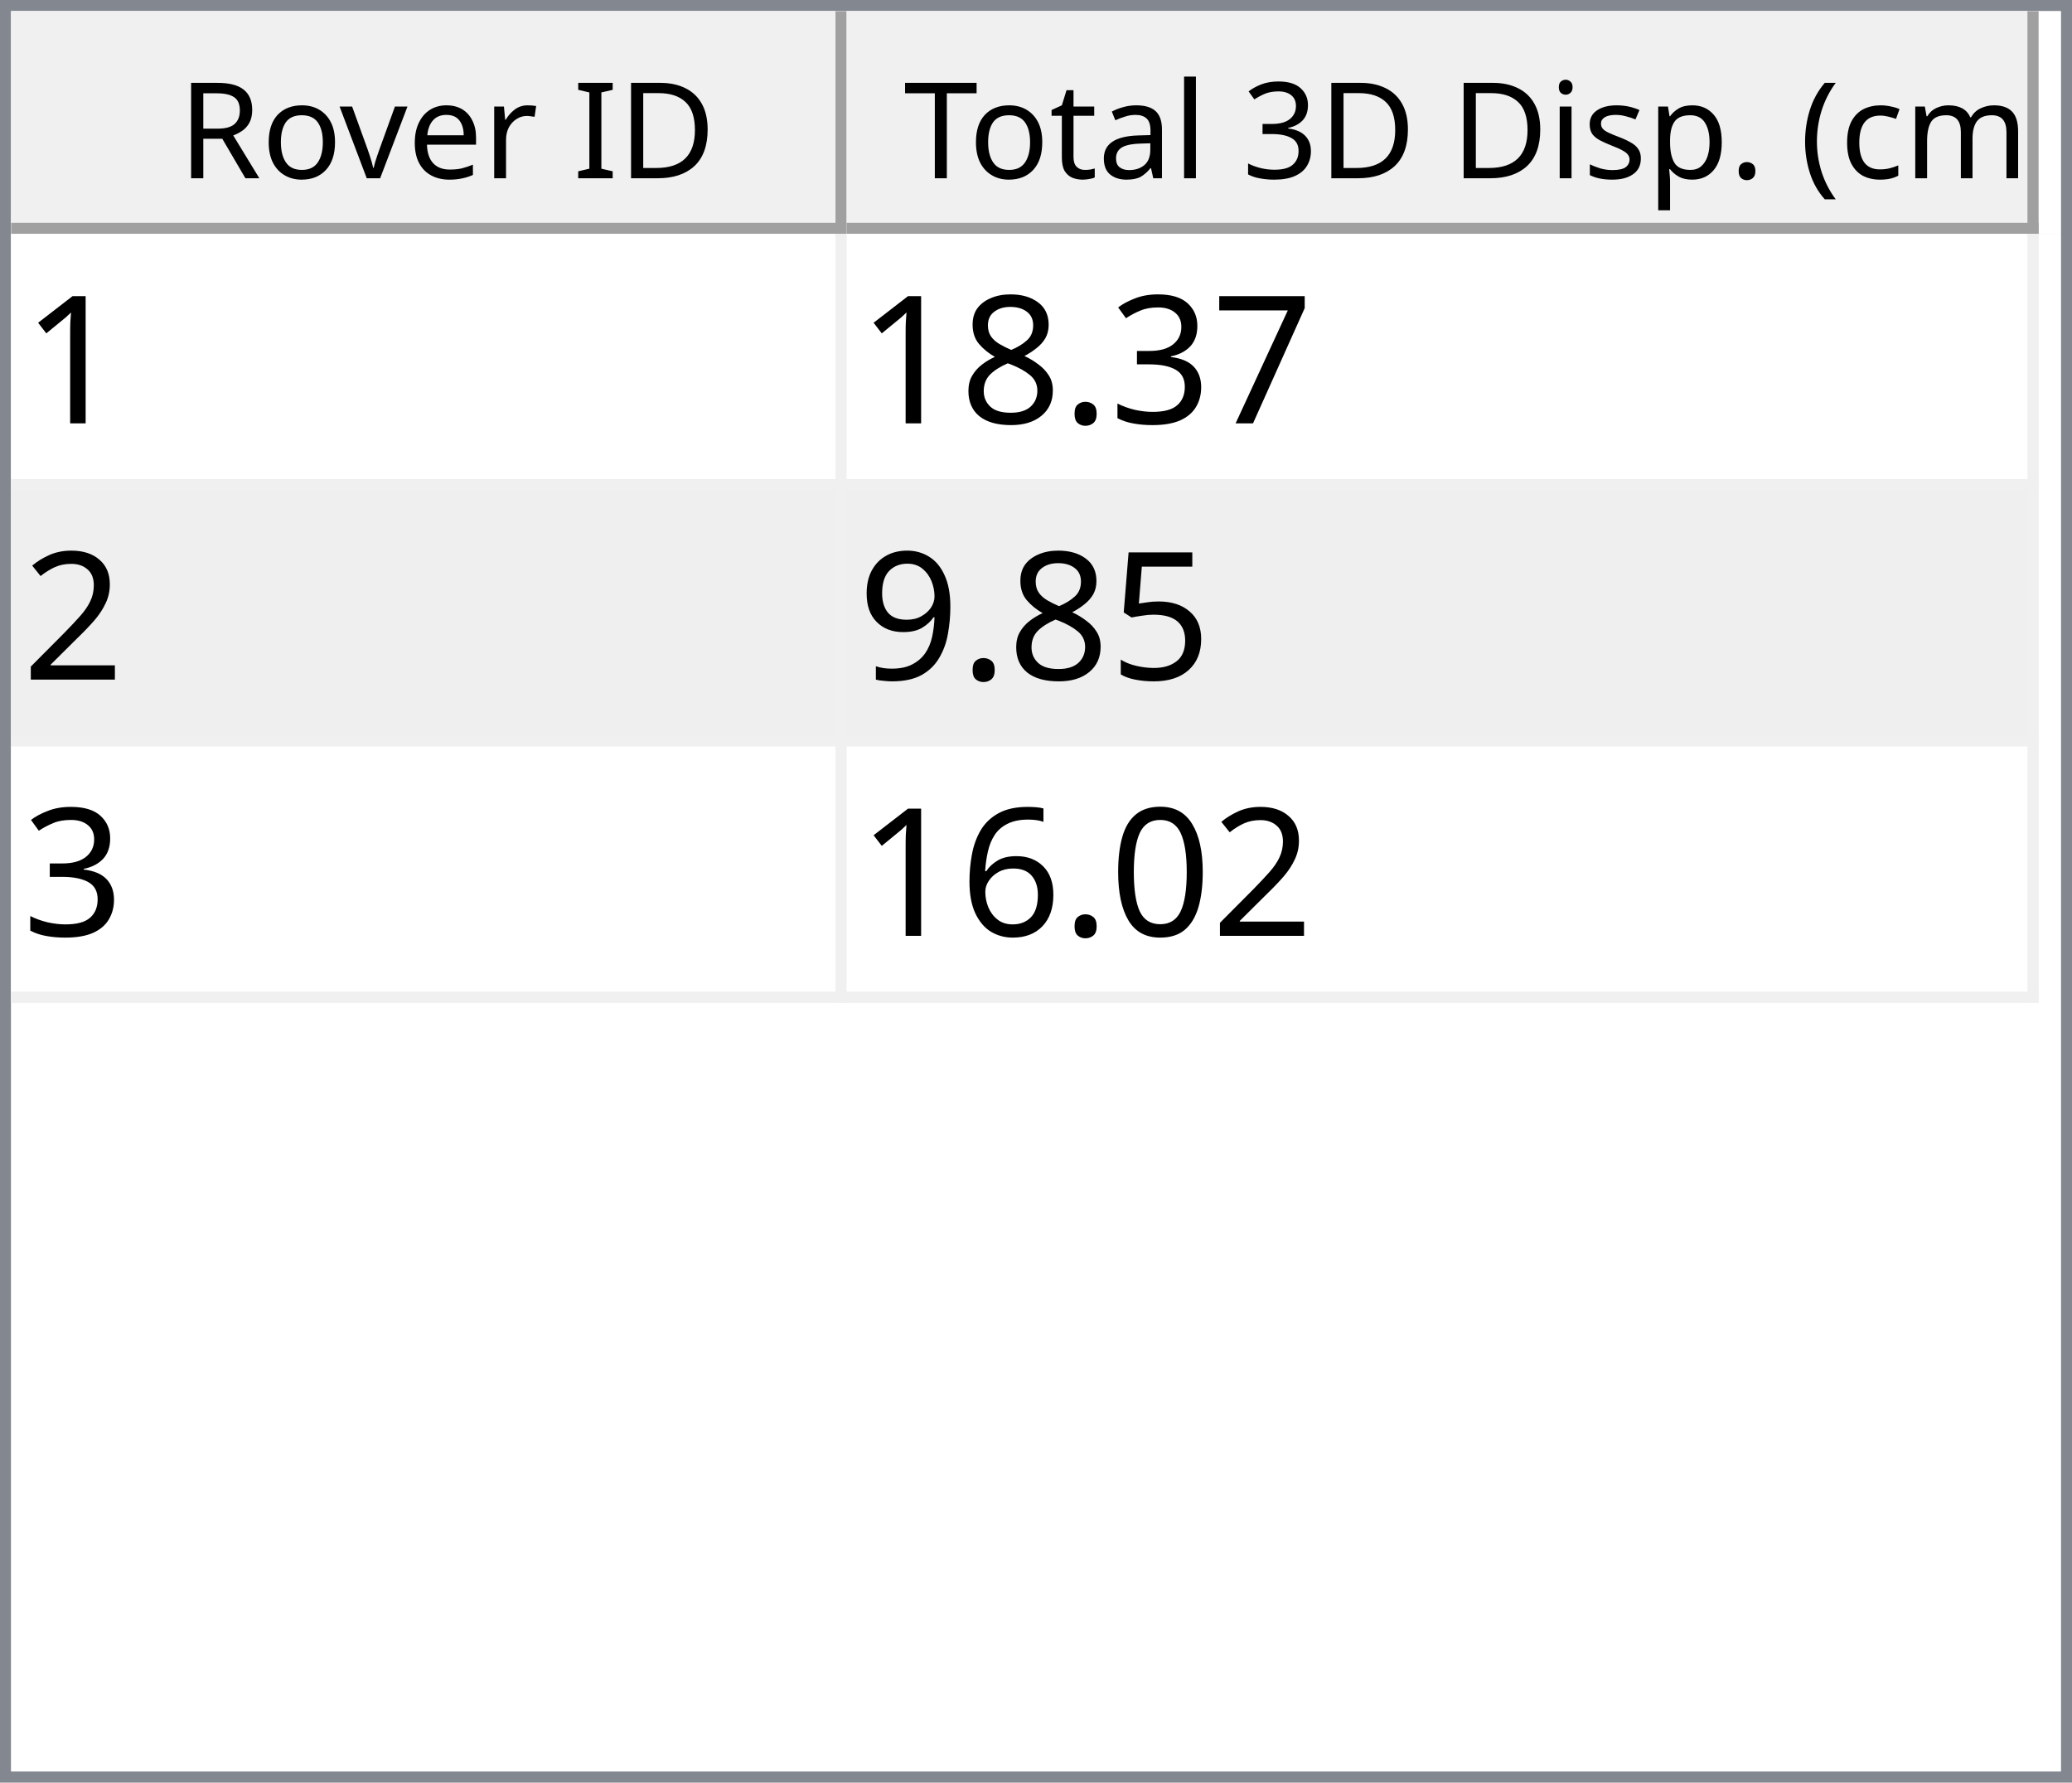
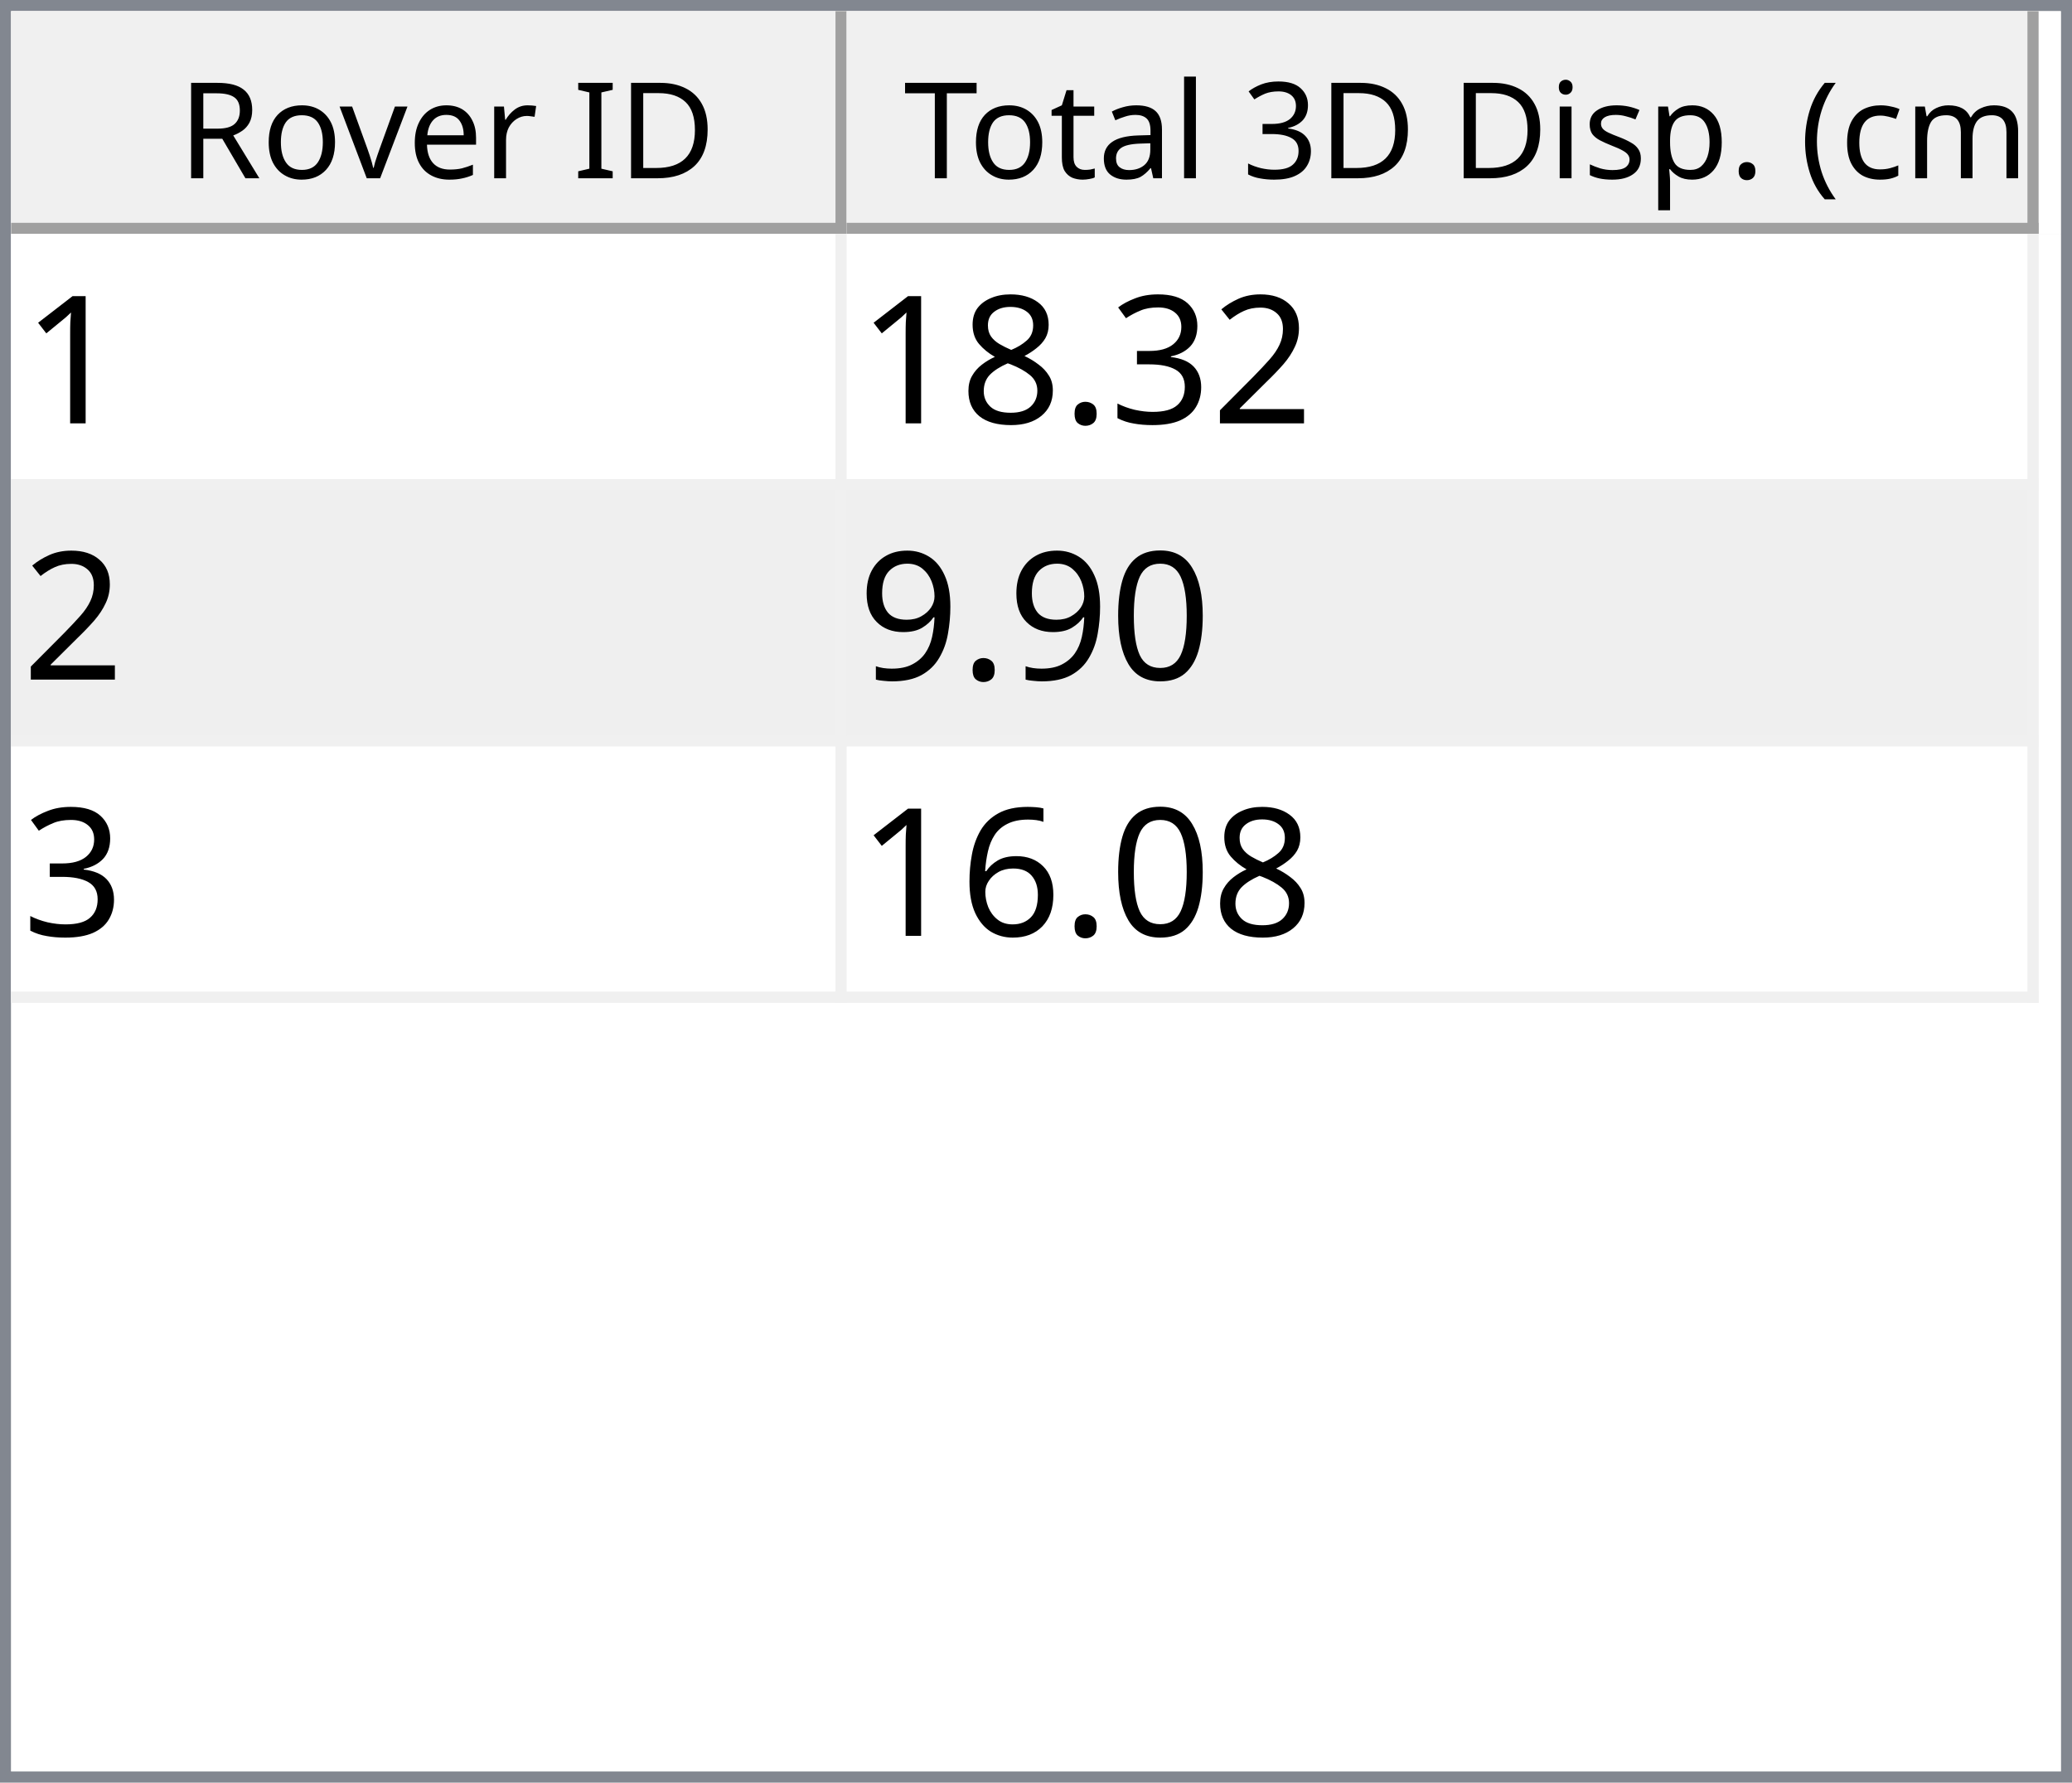
<svg xmlns="http://www.w3.org/2000/svg" style="fill-opacity:1; color-rendering:auto; color-interpolation:auto; text-rendering:auto; stroke:black; stroke-linecap:square; stroke-miterlimit:10; shape-rendering:auto; stroke-opacity:1; fill:black; stroke-dasharray:none; font-weight:normal; stroke-width:1; font-family:'Dialog'; font-style:normal; stroke-linejoin:miter; font-size:12px; stroke-dashoffset:0; image-rendering:auto;" width="186" height="160">
  <defs id="genericDefs" />
  <g>
    <defs id="defs1">
      <clipPath clipPathUnits="userSpaceOnUse" id="clipPath1">
        <path d="M0 0 L186 0 L186 160 L0 160 L0 0 Z" />
      </clipPath>
      <clipPath clipPathUnits="userSpaceOnUse" id="clipPath2">
        <path d="M0 0 L0 160 L186 160 L186 0 Z" />
      </clipPath>
      <clipPath clipPathUnits="userSpaceOnUse" id="clipPath3">
        <path d="M0 0 L0 20 L184 20 L184 0 Z" />
      </clipPath>
      <clipPath clipPathUnits="userSpaceOnUse" id="clipPath4">
        <path d="M0 0 L0 20 L75 20 L75 0 Z" />
      </clipPath>
      <clipPath clipPathUnits="userSpaceOnUse" id="clipPath5">
        <path d="M1 1 L1 19 L74 19 L74 1 Z" />
      </clipPath>
      <clipPath clipPathUnits="userSpaceOnUse" id="clipPath6">
        <path d="M0 0 L0 18 L73 18 L73 0 Z" />
      </clipPath>
      <clipPath clipPathUnits="userSpaceOnUse" id="clipPath7">
        <path d="M-0.5 -0.5 L-0.5 19.5 L74.5 19.5 L74.5 -0.5 Z" />
      </clipPath>
      <clipPath clipPathUnits="userSpaceOnUse" id="clipPath8">
        <path d="M0 0 L0 20 L107 20 L107 0 Z" />
      </clipPath>
      <clipPath clipPathUnits="userSpaceOnUse" id="clipPath9">
        <path d="M1 1 L1 19 L106 19 L106 1 Z" />
      </clipPath>
      <clipPath clipPathUnits="userSpaceOnUse" id="clipPath10">
        <path d="M0 0 L0 18 L105 18 L105 0 Z" />
      </clipPath>
      <clipPath clipPathUnits="userSpaceOnUse" id="clipPath11">
        <path d="M-0.5 -0.5 L-0.5 19.5 L106.5 19.5 L106.5 -0.5 Z" />
      </clipPath>
      <clipPath clipPathUnits="userSpaceOnUse" id="clipPath12">
        <path d="M0 0 L0 138 L184 138 L184 0 Z" />
      </clipPath>
      <clipPath clipPathUnits="userSpaceOnUse" id="clipPath13">
        <path d="M0 0 L0 69 L182 69 L182 0 Z" />
      </clipPath>
      <clipPath clipPathUnits="userSpaceOnUse" id="clipPath14">
        <path d="M-0.5 -0.5 L-0.5 68.5 L181.5 68.5 L181.5 -0.5 Z" />
      </clipPath>
      <clipPath clipPathUnits="userSpaceOnUse" id="clipPath15">
        <path d="M0 0 L0 22 L74 22 L74 0 Z" />
      </clipPath>
      <clipPath clipPathUnits="userSpaceOnUse" id="clipPath16">
        <path d="M0 0 L0 22 L106 22 L106 0 Z" />
      </clipPath>
      <font horiz-adv-x="64.551" id="font1">
        <font-face ascent="107.91" descent="25.098" units-per-em="100" style="font-style:normal; font-family:Segoe UI; font-weight:normal;" />
        <missing-glyph horiz-adv-x="64.551" d="M8.109 0 L8.109 68.266 L56.453 68.266 L56.453 0 L8.109 0 ZM15.328 7.234 L49.219 7.234 L49.219 61.031 L15.328 61.031 L15.328 7.234 Z" />
        <glyph unicode="D" horiz-adv-x="70.117" d="M9.188 0 L9.188 70.016 L28.516 70.016 Q65.531 70.016 65.531 35.891 Q65.531 19.672 55.25 9.836 Q44.969 0 27.734 0 L9.188 0 ZM17.391 62.594 L17.391 7.422 L27.828 7.422 Q41.609 7.422 49.273 14.797 Q56.938 22.172 56.938 35.688 Q56.938 62.594 28.328 62.594 L17.391 62.594 Z" />
        <glyph unicode="I" horiz-adv-x="26.611" d="M17.391 0 L9.188 0 L9.188 70.016 L17.391 70.016 L17.391 0 Z" />
        <glyph unicode=" " horiz-adv-x="27.393" d="" />
        <glyph unicode="r" horiz-adv-x="34.766" d="M34.188 41.891 Q32.078 43.5 28.125 43.5 Q23 43.5 19.555 38.672 Q16.109 33.844 16.109 25.484 L16.109 0 L8.109 0 L8.109 50 L16.109 50 L16.109 39.703 L16.312 39.703 Q18.016 44.969 21.531 47.922 Q25.047 50.875 29.391 50.875 Q32.516 50.875 34.188 50.203 L34.188 41.891 Z" />
        <glyph unicode="e" horiz-adv-x="52.295" d="M48.297 23 L12.984 23 Q13.188 14.656 17.484 10.109 Q21.781 5.562 29.297 5.562 Q37.75 5.562 44.828 11.141 L44.828 3.609 Q38.234 -1.172 27.391 -1.172 Q16.797 -1.172 10.742 5.641 Q4.688 12.453 4.688 24.812 Q4.688 36.469 11.305 43.82 Q17.922 51.172 27.734 51.172 Q37.547 51.172 42.922 44.828 Q48.297 38.484 48.297 27.203 L48.297 23 ZM40.094 29.781 Q40.047 36.719 36.75 40.578 Q33.453 44.438 27.594 44.438 Q21.922 44.438 17.969 40.383 Q14.016 36.328 13.094 29.781 L40.094 29.781 Z" />
        <glyph unicode="v" horiz-adv-x="47.9" d="M47.406 50 L27.484 0 L19.625 0 L0.688 50 L9.469 50 L22.172 13.672 Q23.578 9.672 23.922 6.688 L24.125 6.688 Q24.609 10.453 25.688 13.484 L38.969 50 L47.406 50 Z" />
        <glyph unicode="o" horiz-adv-x="58.594" d="M29 -1.172 Q17.922 -1.172 11.305 5.836 Q4.688 12.844 4.688 24.422 Q4.688 37.016 11.57 44.094 Q18.453 51.172 30.172 51.172 Q41.359 51.172 47.633 44.289 Q53.906 37.406 53.906 25.203 Q53.906 13.234 47.141 6.031 Q40.375 -1.172 29 -1.172 ZM29.594 44.438 Q21.875 44.438 17.383 39.188 Q12.891 33.938 12.891 24.703 Q12.891 15.828 17.43 10.695 Q21.969 5.562 29.594 5.562 Q37.359 5.562 41.531 10.594 Q45.703 15.625 45.703 24.906 Q45.703 34.281 41.531 39.359 Q37.359 44.438 29.594 44.438 Z" />
        <glyph unicode="R" horiz-adv-x="59.814" d="M59.375 0 L49.609 0 L37.891 19.625 Q36.281 22.359 34.766 24.289 Q33.25 26.219 31.664 27.438 Q30.078 28.656 28.25 29.219 Q26.422 29.781 24.125 29.781 L17.391 29.781 L17.391 0 L9.188 0 L9.188 70.016 L30.078 70.016 Q34.672 70.016 38.555 68.867 Q42.438 67.719 45.289 65.375 Q48.141 63.031 49.758 59.547 Q51.375 56.062 51.375 51.375 Q51.375 47.703 50.273 44.656 Q49.172 41.609 47.148 39.211 Q45.125 36.812 42.266 35.133 Q39.406 33.453 35.844 32.516 L35.844 32.328 Q37.594 31.547 38.891 30.547 Q40.188 29.547 41.359 28.18 Q42.531 26.812 43.68 25.078 Q44.828 23.344 46.234 21.047 L59.375 0 ZM17.391 62.594 L17.391 37.203 L28.516 37.203 Q31.594 37.203 34.203 38.133 Q36.812 39.062 38.719 40.797 Q40.625 42.531 41.703 45.047 Q42.781 47.562 42.781 50.688 Q42.781 56.297 39.141 59.445 Q35.5 62.594 28.609 62.594 L17.391 62.594 Z" />
        <glyph unicode=")" horiz-adv-x="30.176" d="M8.297 -15.922 L1.172 -15.922 Q16.406 2.344 16.406 26.812 Q16.406 51.469 1.078 70.016 L8.297 70.016 Q23.531 52.156 23.531 26.703 Q23.531 1.375 8.297 -15.922 Z" />
        <glyph unicode="m" horiz-adv-x="86.133" d="M79.109 0 L71.094 0 L71.094 28.719 Q71.094 37.016 68.531 40.727 Q65.969 44.438 59.906 44.438 Q54.781 44.438 51.195 39.75 Q47.609 35.062 47.609 28.516 L47.609 0 L39.594 0 L39.594 29.688 Q39.594 44.438 28.219 44.438 Q22.953 44.438 19.531 40.016 Q16.109 35.594 16.109 28.516 L16.109 0 L8.109 0 L8.109 50 L16.109 50 L16.109 42.094 L16.312 42.094 Q21.625 51.172 31.844 51.172 Q36.969 51.172 40.773 48.312 Q44.578 45.453 46 40.828 Q51.562 51.172 62.594 51.172 Q79.109 51.172 79.109 30.812 L79.109 0 Z" />
        <glyph unicode="c" horiz-adv-x="46.191" d="M42.188 2.297 Q36.422 -1.172 28.516 -1.172 Q17.828 -1.172 11.258 5.789 Q4.688 12.75 4.688 23.828 Q4.688 36.188 11.766 43.68 Q18.844 51.172 30.672 51.172 Q37.25 51.172 42.281 48.734 L42.281 40.531 Q36.719 44.438 30.375 44.438 Q22.703 44.438 17.797 38.945 Q12.891 33.453 12.891 24.516 Q12.891 15.719 17.508 10.641 Q22.125 5.562 29.891 5.562 Q36.422 5.562 42.188 9.906 L42.188 2.297 Z" />
        <glyph unicode="(" horiz-adv-x="30.176" d="M29.109 -15.922 L21.969 -15.922 Q6.844 1.375 6.844 26.703 Q6.844 52.156 21.969 70.016 L29.203 70.016 Q13.875 51.469 13.875 26.812 Q13.875 2.344 29.109 -15.922 Z" />
        <glyph unicode="." horiz-adv-x="21.68" d="M10.891 -1.078 Q8.641 -1.078 7.055 0.539 Q5.469 2.156 5.469 4.391 Q5.469 6.641 7.055 8.273 Q8.641 9.906 10.891 9.906 Q13.188 9.906 14.797 8.273 Q16.406 6.641 16.406 4.391 Q16.406 2.156 14.797 0.539 Q13.188 -1.078 10.891 -1.078 Z" />
        <glyph unicode="p" horiz-adv-x="58.789" d="M16.312 7.234 L16.109 7.234 L16.109 -23 L8.109 -23 L8.109 50 L16.109 50 L16.109 41.219 L16.312 41.219 Q22.219 51.172 33.594 51.172 Q43.266 51.172 48.688 44.461 Q54.109 37.75 54.109 26.469 Q54.109 13.922 48 6.375 Q41.891 -1.172 31.297 -1.172 Q21.578 -1.172 16.312 7.234 ZM16.109 27.391 L16.109 20.406 Q16.109 14.203 20.141 9.883 Q24.172 5.562 30.375 5.562 Q37.641 5.562 41.773 11.133 Q45.906 16.703 45.906 26.609 Q45.906 34.969 42.047 39.703 Q38.188 44.438 31.594 44.438 Q24.609 44.438 20.359 39.578 Q16.109 34.719 16.109 27.391 Z" />
        <glyph unicode="s" horiz-adv-x="42.432" d="M5.078 1.812 L5.078 10.406 Q11.625 5.562 19.484 5.562 Q30.031 5.562 30.031 12.594 Q30.031 14.594 29.125 15.992 Q28.219 17.391 26.68 18.461 Q25.141 19.531 23.07 20.383 Q21 21.234 18.609 22.172 Q15.281 23.484 12.766 24.828 Q10.25 26.172 8.57 27.859 Q6.891 29.547 6.031 31.695 Q5.172 33.844 5.172 36.719 Q5.172 40.234 6.789 42.945 Q8.406 45.656 11.086 47.484 Q13.766 49.312 17.211 50.242 Q20.656 51.172 24.312 51.172 Q30.812 51.172 35.938 48.922 L35.938 40.828 Q30.422 44.438 23.25 44.438 Q21 44.438 19.195 43.922 Q17.391 43.406 16.094 42.477 Q14.797 41.547 14.086 40.258 Q13.375 38.969 13.375 37.406 Q13.375 35.453 14.086 34.133 Q14.797 32.812 16.164 31.789 Q17.531 30.766 19.484 29.938 Q21.438 29.109 23.922 28.125 Q27.25 26.859 29.883 25.516 Q32.516 24.172 34.375 22.484 Q36.234 20.797 37.234 18.602 Q38.234 16.406 38.234 13.375 Q38.234 9.672 36.602 6.938 Q34.969 4.203 32.234 2.398 Q29.5 0.594 25.93 -0.289 Q22.359 -1.172 18.453 -1.172 Q10.75 -1.172 5.078 1.812 Z" />
        <glyph unicode="i" horiz-adv-x="24.219" d="M12.203 62.703 Q10.062 62.703 8.547 64.164 Q7.031 65.625 7.031 67.875 Q7.031 70.125 8.547 71.609 Q10.062 73.094 12.203 73.094 Q14.406 73.094 15.945 71.609 Q17.484 70.125 17.484 67.875 Q17.484 65.719 15.945 64.211 Q14.406 62.703 12.203 62.703 ZM16.109 0 L8.109 0 L8.109 50 L16.109 50 L16.109 0 Z" />
        <glyph unicode="3" horiz-adv-x="53.906" d="M46.531 19.828 Q46.531 15.094 44.75 11.211 Q42.969 7.328 39.719 4.57 Q36.469 1.812 31.93 0.297 Q27.391 -1.219 21.922 -1.219 Q11.922 -1.219 6 2.594 L6 11.188 Q13.094 5.609 22.219 5.609 Q25.875 5.609 28.828 6.539 Q31.781 7.469 33.906 9.227 Q36.031 10.984 37.18 13.477 Q38.328 15.969 38.328 19.094 Q38.328 32.812 18.797 32.812 L12.984 32.812 L12.984 39.594 L18.5 39.594 Q35.797 39.594 35.797 52.484 Q35.797 64.406 22.609 64.406 Q15.188 64.406 8.688 59.422 L8.688 67.188 Q15.375 71.188 24.609 71.188 Q29 71.188 32.57 69.969 Q36.141 68.75 38.68 66.555 Q41.219 64.359 42.609 61.281 Q44 58.203 44 54.5 Q44 40.672 30.031 36.719 L30.031 36.531 Q33.594 36.141 36.625 34.797 Q39.656 33.453 41.852 31.305 Q44.047 29.156 45.289 26.25 Q46.531 23.344 46.531 19.828 Z" />
        <glyph unicode="l" horiz-adv-x="24.219" d="M16.109 0 L8.109 0 L8.109 74.031 L16.109 74.031 L16.109 0 Z" />
        <glyph unicode="a" horiz-adv-x="50.879" d="M43.891 0 L35.891 0 L35.891 7.812 L35.688 7.812 Q30.469 -1.172 20.312 -1.172 Q12.844 -1.172 8.617 2.781 Q4.391 6.734 4.391 13.281 Q4.391 27.297 20.906 29.594 L35.891 31.688 Q35.891 44.438 25.594 44.438 Q16.547 44.438 9.281 38.281 L9.281 46.484 Q16.656 51.172 26.266 51.172 Q43.891 51.172 43.891 32.516 L43.891 0 ZM35.891 25.297 L23.828 23.641 Q18.266 22.859 15.43 20.875 Q12.594 18.891 12.594 13.875 Q12.594 10.203 15.211 7.883 Q17.828 5.562 22.172 5.562 Q28.125 5.562 32.008 9.742 Q35.891 13.922 35.891 20.312 L35.891 25.297 Z" />
        <glyph unicode="t" horiz-adv-x="33.887" d="M31.297 0.484 Q28.469 -1.078 23.828 -1.078 Q10.688 -1.078 10.688 13.578 L10.688 43.172 L2.094 43.172 L2.094 50 L10.688 50 L10.688 62.203 L18.703 64.797 L18.703 50 L31.297 50 L31.297 43.172 L18.703 43.172 L18.703 14.984 Q18.703 9.969 20.414 7.82 Q22.125 5.672 26.078 5.672 Q29.109 5.672 31.297 7.328 L31.297 0.484 Z" />
        <glyph unicode="T" horiz-adv-x="52.393" d="M50.594 62.594 L30.375 62.594 L30.375 0 L22.172 0 L22.172 62.594 L2 62.594 L2 70.016 L50.594 70.016 L50.594 62.594 Z" />
      </font>
      <font horiz-adv-x="75.0" id="font2">
        <font-face ascent="100.537" descent="21.973" units-per-em="100" style="font-style:normal; font-family:sans-serif; font-weight:normal;" />
        <missing-glyph horiz-adv-x="75.0" d="M12.5 0 L12.5 62.5 L62.5 62.5 L62.5 0 L12.5 0 ZM14.062 1.562 L60.938 1.562 L60.938 60.938 L14.062 60.938 L14.062 1.562 Z" />
        <glyph unicode="1" horiz-adv-x="55.615" d="M37.25 0 L28.469 0 L28.469 56 Q25.297 52.984 20.141 49.953 Q14.984 46.922 10.891 45.406 L10.891 53.906 Q18.266 57.375 23.781 62.305 Q29.297 67.234 31.594 71.875 L37.25 71.875 L37.25 0 Z" />
-         <glyph unicode="7" horiz-adv-x="55.615" d="M4.734 62.203 L4.734 70.656 L51.078 70.656 L51.078 63.812 Q44.234 56.547 37.523 44.484 Q30.812 32.422 27.156 19.672 Q24.516 10.688 23.781 0 L14.75 0 Q14.891 8.453 18.062 20.414 Q21.234 32.375 27.172 43.484 Q33.109 54.594 39.797 62.203 L4.734 62.203 Z" />
+         <glyph unicode="2" horiz-adv-x="55.615" d="M50.344 8.453 L50.344 0 L3.031 0 Q2.938 3.172 4.047 6.109 Q5.859 10.938 9.836 15.625 Q13.812 20.312 21.344 26.469 Q33.016 36.031 37.117 41.625 Q41.219 47.219 41.219 52.203 Q41.219 57.422 37.477 61.008 Q33.734 64.594 27.734 64.594 Q21.391 64.594 17.578 60.789 Q13.766 56.984 13.719 50.25 L4.688 51.172 Q5.609 61.281 11.664 66.578 Q17.719 71.875 27.938 71.875 Q38.234 71.875 44.242 66.164 Q50.25 60.453 50.25 52 Q50.25 47.703 48.492 43.555 Q46.734 39.406 42.656 34.812 Q38.578 30.219 29.109 22.219 Q21.188 15.578 18.945 13.211 Q16.703 10.844 15.234 8.453 L50.344 8.453 Z" />
        <glyph unicode="3" horiz-adv-x="55.615" d="M4.203 18.891 L12.984 20.062 Q14.5 12.594 18.141 9.297 Q21.781 6 27 6 Q33.203 6 37.477 10.297 Q41.75 14.594 41.75 20.953 Q41.75 27 37.797 30.93 Q33.844 34.859 27.734 34.859 Q25.25 34.859 21.531 33.891 L22.516 41.609 Q23.391 41.5 23.922 41.5 Q29.547 41.5 34.039 44.43 Q38.531 47.359 38.531 53.469 Q38.531 58.297 35.258 61.477 Q31.984 64.656 26.812 64.656 Q21.688 64.656 18.266 61.43 Q14.844 58.203 13.875 51.766 L5.078 53.328 Q6.688 62.156 12.398 67.016 Q18.109 71.875 26.609 71.875 Q32.469 71.875 37.398 69.359 Q42.328 66.844 44.945 62.5 Q47.562 58.156 47.562 53.266 Q47.562 48.641 45.07 44.828 Q42.578 41.016 37.703 38.766 Q44.047 37.312 47.562 32.695 Q51.078 28.078 51.078 21.141 Q51.078 11.766 44.242 5.25 Q37.406 -1.266 26.953 -1.266 Q17.531 -1.266 11.305 4.352 Q5.078 9.969 4.203 18.891 Z" />
        <glyph unicode="." horiz-adv-x="27.783" d="M9.078 0 L9.078 10.016 L19.094 10.016 L19.094 0 L9.078 0 Z" />
        <glyph unicode="8" horiz-adv-x="55.615" d="M17.672 38.812 Q12.203 40.828 9.57 44.539 Q6.938 48.25 6.938 53.422 Q6.938 61.234 12.555 66.555 Q18.172 71.875 27.484 71.875 Q36.859 71.875 42.578 66.43 Q48.297 60.984 48.297 53.172 Q48.297 48.188 45.68 44.508 Q43.062 40.828 37.75 38.812 Q44.344 36.672 47.781 31.883 Q51.219 27.094 51.219 20.453 Q51.219 11.281 44.727 5.031 Q38.234 -1.219 27.641 -1.219 Q17.047 -1.219 10.547 5.055 Q4.047 11.328 4.047 20.703 Q4.047 27.688 7.594 32.398 Q11.141 37.109 17.672 38.812 ZM15.922 53.719 Q15.922 48.641 19.195 45.414 Q22.469 42.188 27.688 42.188 Q32.766 42.188 36.016 45.383 Q39.266 48.578 39.266 53.219 Q39.266 58.062 35.914 61.359 Q32.562 64.656 27.594 64.656 Q22.562 64.656 19.242 61.43 Q15.922 58.203 15.922 53.719 ZM13.094 20.656 Q13.094 16.891 14.875 13.375 Q16.656 9.859 20.172 7.93 Q23.688 6 27.734 6 Q34.031 6 38.133 10.055 Q42.234 14.109 42.234 20.359 Q42.234 26.703 38.016 30.859 Q33.797 35.016 27.438 35.016 Q21.234 35.016 17.164 30.914 Q13.094 26.812 13.094 20.656 Z" />
-         <glyph unicode="2" horiz-adv-x="55.615" d="M50.344 8.453 L50.344 0 L3.031 0 Q2.938 3.172 4.047 6.109 Q5.859 10.938 9.836 15.625 Q13.812 20.312 21.344 26.469 Q33.016 36.031 37.117 41.625 Q41.219 47.219 41.219 52.203 Q41.219 57.422 37.477 61.008 Q33.734 64.594 27.734 64.594 Q21.391 64.594 17.578 60.789 Q13.766 56.984 13.719 50.25 L4.688 51.172 Q5.609 61.281 11.664 66.578 Q17.719 71.875 27.938 71.875 Q38.234 71.875 44.242 66.164 Q50.25 60.453 50.25 52 Q50.25 47.703 48.492 43.555 Q46.734 39.406 42.656 34.812 Q38.578 30.219 29.109 22.219 Q21.188 15.578 18.945 13.211 Q16.703 10.844 15.234 8.453 L50.344 8.453 Z" />
-         <glyph unicode="5" horiz-adv-x="55.615" d="M4.156 18.75 L13.375 19.531 Q14.406 12.797 18.141 9.398 Q21.875 6 27.156 6 Q33.5 6 37.891 10.789 Q42.281 15.578 42.281 23.484 Q42.281 31 38.062 35.352 Q33.844 39.703 27 39.703 Q22.75 39.703 19.336 37.773 Q15.922 35.844 13.969 32.766 L5.719 33.844 L12.641 70.609 L48.25 70.609 L48.25 62.203 L19.672 62.203 L15.828 42.969 Q22.266 47.469 29.344 47.469 Q38.719 47.469 45.164 40.969 Q51.609 34.469 51.609 24.266 Q51.609 14.547 45.953 7.469 Q39.062 -1.219 27.156 -1.219 Q17.391 -1.219 11.211 4.25 Q5.031 9.719 4.156 18.75 Z" />
+         <glyph unicode="0" horiz-adv-x="55.615" d="M4.156 35.297 Q4.156 48 6.766 55.742 Q9.375 63.484 14.523 67.68 Q19.672 71.875 27.484 71.875 Q33.25 71.875 37.594 69.555 Q41.938 67.234 44.773 62.867 Q47.609 58.5 49.219 52.227 Q50.828 45.953 50.828 35.297 Q50.828 22.703 48.242 14.969 Q45.656 7.234 40.508 3.008 Q35.359 -1.219 27.484 -1.219 Q17.141 -1.219 11.234 6.203 Q4.156 15.141 4.156 35.297 ZM13.188 35.297 Q13.188 17.672 17.312 11.836 Q21.438 6 27.484 6 Q33.547 6 37.672 11.859 Q41.797 17.719 41.797 35.297 Q41.797 52.984 37.672 58.789 Q33.547 64.594 27.391 64.594 Q21.344 64.594 17.719 59.469 Q13.188 52.938 13.188 35.297 Z" />
        <glyph unicode="9" horiz-adv-x="55.615" d="M5.469 16.547 L13.922 17.328 Q14.984 11.375 18.016 8.688 Q21.047 6 25.781 6 Q29.828 6 32.883 7.859 Q35.938 9.719 37.891 12.82 Q39.844 15.922 41.164 21.195 Q42.484 26.469 42.484 31.938 Q42.484 32.516 42.438 33.688 Q39.797 29.5 35.234 26.883 Q30.672 24.266 25.344 24.266 Q16.453 24.266 10.305 30.711 Q4.156 37.156 4.156 47.703 Q4.156 58.594 10.578 65.234 Q17 71.875 26.656 71.875 Q33.641 71.875 39.43 68.117 Q45.219 64.359 48.219 57.398 Q51.219 50.438 51.219 37.25 Q51.219 23.531 48.242 15.406 Q45.266 7.281 39.383 3.031 Q33.5 -1.219 25.594 -1.219 Q17.188 -1.219 11.867 3.445 Q6.547 8.109 5.469 16.547 ZM41.453 48.141 Q41.453 55.719 37.43 60.156 Q33.406 64.594 27.734 64.594 Q21.875 64.594 17.531 59.812 Q13.188 55.031 13.188 47.406 Q13.188 40.578 17.312 36.305 Q21.438 32.031 27.484 32.031 Q33.594 32.031 37.523 36.305 Q41.453 40.578 41.453 48.141 Z" />
-         <glyph unicode="0" horiz-adv-x="55.615" d="M4.156 35.297 Q4.156 48 6.766 55.742 Q9.375 63.484 14.523 67.68 Q19.672 71.875 27.484 71.875 Q33.25 71.875 37.594 69.555 Q41.938 67.234 44.773 62.867 Q47.609 58.5 49.219 52.227 Q50.828 45.953 50.828 35.297 Q50.828 22.703 48.242 14.969 Q45.656 7.234 40.508 3.008 Q35.359 -1.219 27.484 -1.219 Q17.141 -1.219 11.234 6.203 Q4.156 15.141 4.156 35.297 ZM13.188 35.297 Q13.188 17.672 17.312 11.836 Q21.438 6 27.484 6 Q33.547 6 37.672 11.859 Q41.797 17.719 41.797 35.297 Q41.797 52.984 37.672 58.789 Q33.547 64.594 27.391 64.594 Q21.344 64.594 17.719 59.469 Q13.188 52.938 13.188 35.297 Z" />
        <glyph unicode="6" horiz-adv-x="55.615" d="M49.75 54.047 L41.016 53.375 Q39.844 58.547 37.703 60.891 Q34.125 64.656 28.906 64.656 Q24.703 64.656 21.531 62.312 Q17.391 59.281 14.992 53.469 Q12.594 47.656 12.5 36.922 Q15.672 41.75 20.266 44.094 Q24.859 46.438 29.891 46.438 Q38.672 46.438 44.852 39.969 Q51.031 33.5 51.031 23.25 Q51.031 16.5 48.125 10.719 Q45.219 4.938 40.141 1.859 Q35.062 -1.219 28.609 -1.219 Q17.625 -1.219 10.695 6.859 Q3.766 14.938 3.766 33.5 Q3.766 54.25 11.422 63.672 Q18.109 71.875 29.438 71.875 Q37.891 71.875 43.289 67.141 Q48.688 62.406 49.75 54.047 ZM13.875 23.188 Q13.875 18.656 15.797 14.508 Q17.719 10.359 21.188 8.18 Q24.656 6 28.469 6 Q34.031 6 38.039 10.492 Q42.047 14.984 42.047 22.703 Q42.047 30.125 38.086 34.398 Q34.125 38.672 28.125 38.672 Q22.172 38.672 18.023 34.398 Q13.875 30.125 13.875 23.188 Z" />
      </font>
    </defs>
    <g style="fill:white; stroke:white;">
      <rect x="0" y="0" width="186" style="clip-path:url(#clipPath1); stroke:none;" height="160" />
    </g>
    <g style="fill:white; text-rendering:optimizeSpeed; color-rendering:optimizeSpeed; image-rendering:optimizeSpeed; shape-rendering:crispEdges; stroke:white; color-interpolation:sRGB;">
      <rect x="0" width="186" height="160" y="0" style="stroke:none;" />
      <path style="stroke:none;" d="M0 160 L186 160 L186 0 L0 0 Z" />
    </g>
    <g style="fill:rgb(240,240,240); font-family:'Segoe UI'; stroke:rgb(240,240,240);">
      <rect x="0" y="0" width="186" style="clip-path:url(#clipPath2); stroke:none;" height="160" />
    </g>
    <g style="fill:rgb(130,135,144); font-family:'Segoe UI'; stroke:rgb(130,135,144);">
      <path d="M0 0 L186 0 L186 160 L0 160 L0 0 ZM1 1 L185 1 L185 159 L1 159 L1 1 Z" style="fill-rule:evenodd; clip-path:url(#clipPath2); stroke:none;" />
    </g>
    <g style="fill:white; font-family:'Segoe UI'; stroke:white;" transform="translate(1,1)">
      <rect x="0" y="0" width="184" style="clip-path:url(#clipPath3); stroke:none;" height="20" />
    </g>
    <g style="fill:rgb(240,240,240); font-family:'Segoe UI'; stroke:rgb(240,240,240);" transform="translate(1,1)">
      <rect x="0" y="0" width="75" style="clip-path:url(#clipPath4); stroke:none;" height="20" />
    </g>
    <g style="font-family:'Segoe UI';" transform="translate(2,2)">
      <text x="14" xml:space="preserve" y="14" style="clip-path:url(#clipPath6); stroke:none;">Rover ID</text>
    </g>
    <g style="fill:rgb(160,160,160); font-family:'Segoe UI'; stroke:rgb(160,160,160); stroke-linejoin:bevel;" transform="translate(1.5,1.5)">
      <line x1="74" x2="74" y1="0" style="fill:none; clip-path:url(#clipPath7);" y2="19" />
    </g>
    <g style="fill:rgb(160,160,160); font-family:'Segoe UI'; stroke:rgb(160,160,160); stroke-linejoin:bevel;" transform="matrix(1,0,0,1,1,1) translate(0.5,0.5)">
      <line x1="0" x2="74" y1="19" style="fill:none; clip-path:url(#clipPath7);" y2="19" />
    </g>
    <g style="fill:rgb(240,240,240); font-family:'Segoe UI'; stroke:rgb(240,240,240);" transform="translate(76,1)">
      <rect x="0" y="0" width="107" style="clip-path:url(#clipPath8); stroke:none;" height="20" />
    </g>
    <g style="font-family:'Segoe UI';" transform="translate(77,2)">
      <text x="1" xml:space="preserve" y="14" style="clip-path:url(#clipPath10); stroke:none;"> Total 3D Disp. (cm)</text>
    </g>
    <g style="fill:rgb(160,160,160); font-family:'Segoe UI'; stroke:rgb(160,160,160); stroke-linejoin:bevel;" transform="translate(76.5,1.5)">
      <line x1="106" x2="106" y1="0" style="fill:none; clip-path:url(#clipPath11);" y2="19" />
    </g>
    <g style="fill:rgb(160,160,160); font-family:'Segoe UI'; stroke:rgb(160,160,160); stroke-linejoin:bevel;" transform="matrix(1,0,0,1,76,1) translate(0.5,0.5)">
      <line x1="0" x2="106" y1="19" style="fill:none; clip-path:url(#clipPath11);" y2="19" />
    </g>
    <g style="fill:white; font-family:'Segoe UI'; stroke:white;" transform="translate(1,21)">
      <rect x="0" y="0" width="184" style="clip-path:url(#clipPath12); stroke:none;" height="138" />
    </g>
    <g style="fill:rgb(240,240,240); font-size:16px; font-family:sans-serif; stroke:rgb(240,240,240);" transform="translate(1,21)">
      <rect x="0" y="0" width="182" style="clip-path:url(#clipPath13); stroke:none;" height="69" />
      <line transform="translate(0.5,0.5)" x1="0" x2="181" y1="22" style="clip-path:url(#clipPath14); fill:none; stroke-linejoin:bevel;" y2="22" />
    </g>
    <g transform="matrix(1,0,0,1,1,21) translate(0.5,0.5)" style="fill:rgb(240,240,240); font-size:16px; font-family:sans-serif; stroke:rgb(240,240,240); stroke-linejoin:bevel;">
      <line x1="0" x2="181" y1="45" style="fill:none; clip-path:url(#clipPath14);" y2="45" />
    </g>
    <g transform="matrix(1,0,0,1,1,21) translate(0.5,0.5)" style="fill:rgb(240,240,240); font-size:16px; font-family:sans-serif; stroke:rgb(240,240,240); stroke-linejoin:bevel;">
      <line x1="0" x2="181" y1="68" style="fill:none; clip-path:url(#clipPath14);" y2="68" />
    </g>
    <g transform="matrix(1,0,0,1,1,21) translate(0.5,0.5)" style="fill:rgb(240,240,240); font-size:16px; font-family:sans-serif; stroke:rgb(240,240,240); stroke-linejoin:bevel;">
      <line x1="74" x2="74" y1="0" style="fill:none; clip-path:url(#clipPath14);" y2="68" />
    </g>
    <g transform="matrix(1,0,0,1,1,21) translate(0.5,0.5)" style="fill:rgb(240,240,240); font-size:16px; font-family:sans-serif; stroke:rgb(240,240,240); stroke-linejoin:bevel;">
      <line x1="181" x2="181" y1="0" style="fill:none; clip-path:url(#clipPath14);" y2="68" />
    </g>
    <g style="fill:white; font-size:16px; font-family:sans-serif; stroke:white;" transform="matrix(1,0,0,1,1,21)">
      <rect x="0" y="0" width="74" style="clip-path:url(#clipPath15); stroke:none;" height="22" />
      <text x="1" y="17" style="fill:black; clip-path:url(#clipPath15); stroke:none;" xml:space="preserve">1</text>
    </g>
    <g style="fill:white; font-size:16px; font-family:sans-serif; stroke:white;" transform="matrix(1,0,0,1,1,21) translate(75,0)">
      <rect x="0" y="0" width="106" style="clip-path:url(#clipPath16); stroke:none;" height="22" />
-       <text x="1" y="17" style="fill:black; clip-path:url(#clipPath16); stroke:none;" xml:space="preserve">18.37</text>
+       <text x="1" y="17" style="fill:black; clip-path:url(#clipPath16); stroke:none;" xml:space="preserve">18.32</text>
    </g>
    <g style="fill:rgb(239,239,239); font-size:16px; font-family:sans-serif; stroke:rgb(239,239,239);" transform="matrix(1,0,0,1,1,21) translate(0,23)">
      <rect x="0" y="0" width="74" style="clip-path:url(#clipPath15); stroke:none;" height="22" />
      <text x="1" y="17" style="fill:black; clip-path:url(#clipPath15); stroke:none;" xml:space="preserve">2</text>
    </g>
    <g style="fill:rgb(239,239,239); font-size:16px; font-family:sans-serif; stroke:rgb(239,239,239);" transform="matrix(1,0,0,1,1,21) translate(75,23)">
      <rect x="0" y="0" width="106" style="clip-path:url(#clipPath16); stroke:none;" height="22" />
-       <text x="1" y="17" style="fill:black; clip-path:url(#clipPath16); stroke:none;" xml:space="preserve">9.85</text>
+       <text x="1" y="17" style="fill:black; clip-path:url(#clipPath16); stroke:none;" xml:space="preserve">9.90</text>
    </g>
    <g style="fill:white; font-size:16px; font-family:sans-serif; stroke:white;" transform="matrix(1,0,0,1,1,21) translate(0,46)">
      <rect x="0" y="0" width="74" style="clip-path:url(#clipPath15); stroke:none;" height="22" />
      <text x="1" y="17" style="fill:black; clip-path:url(#clipPath15); stroke:none;" xml:space="preserve">3</text>
    </g>
    <g style="fill:white; font-size:16px; font-family:sans-serif; stroke:white;" transform="matrix(1,0,0,1,1,21) translate(75,46)">
      <rect x="0" y="0" width="106" style="clip-path:url(#clipPath16); stroke:none;" height="22" />
-       <text x="1" y="17" style="fill:black; clip-path:url(#clipPath16); stroke:none;" xml:space="preserve">16.02</text>
+       <text x="1" y="17" style="fill:black; clip-path:url(#clipPath16); stroke:none;" xml:space="preserve">16.08</text>
    </g>
  </g>
</svg>
